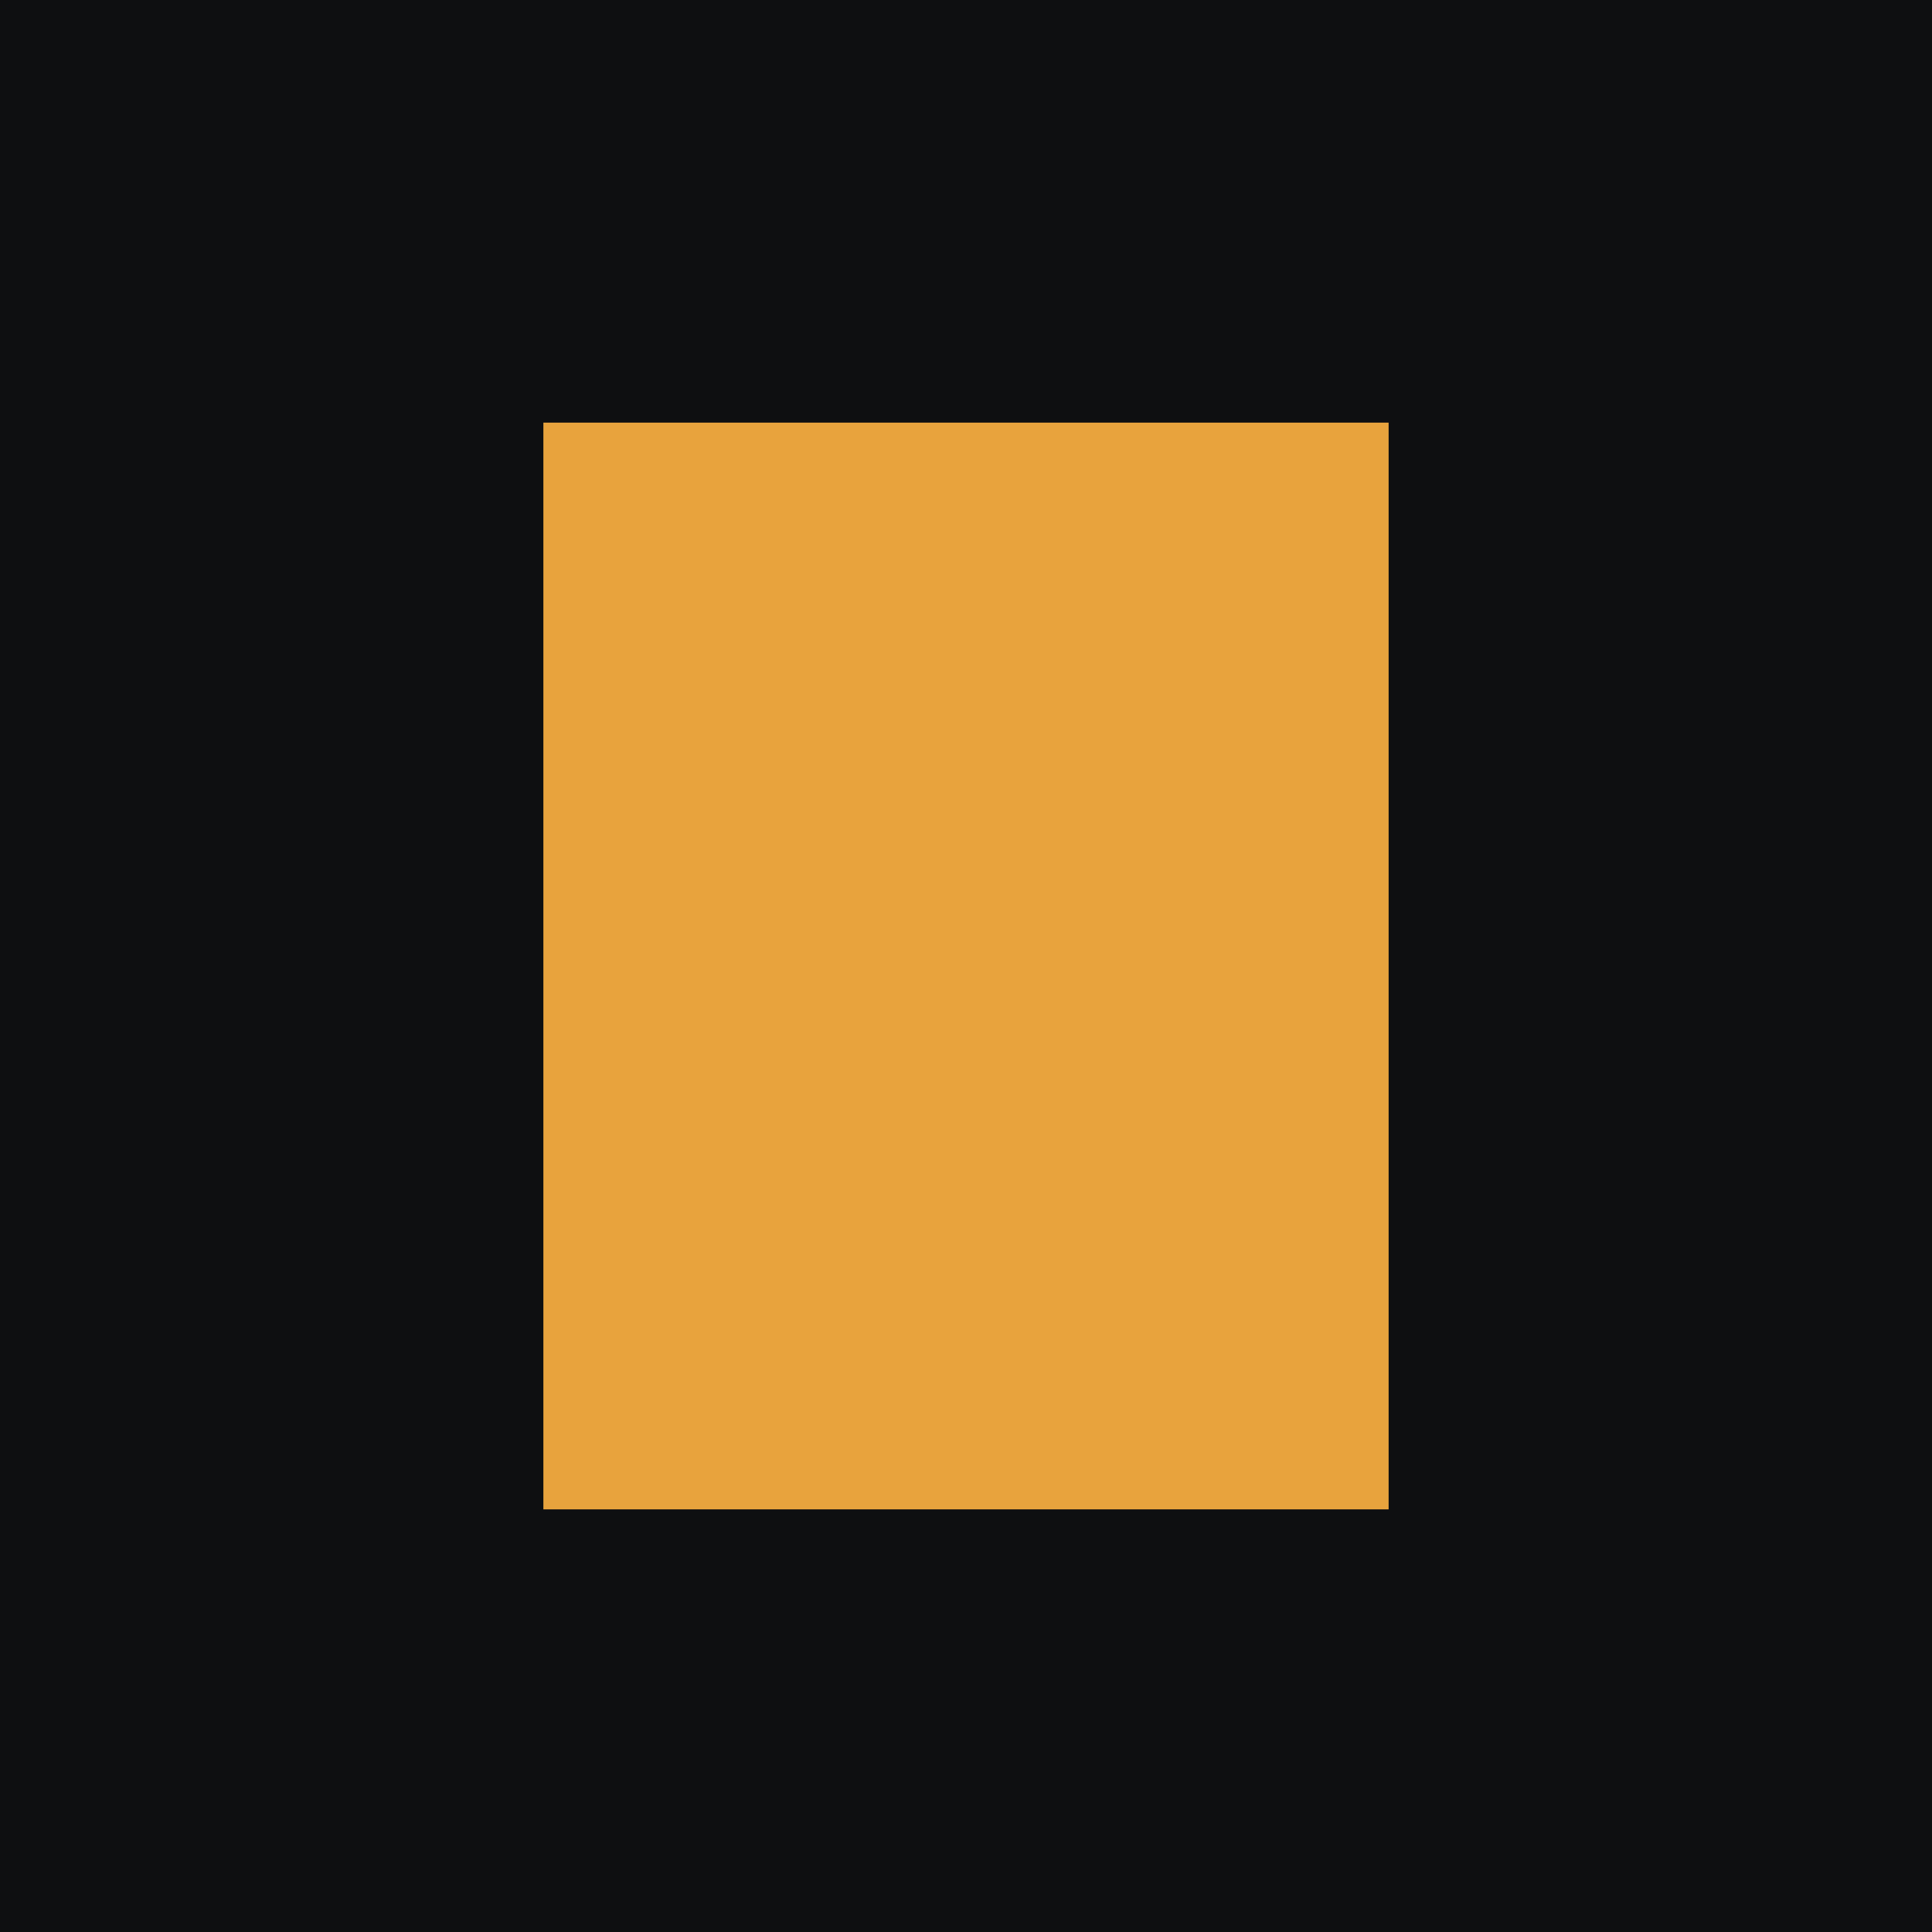
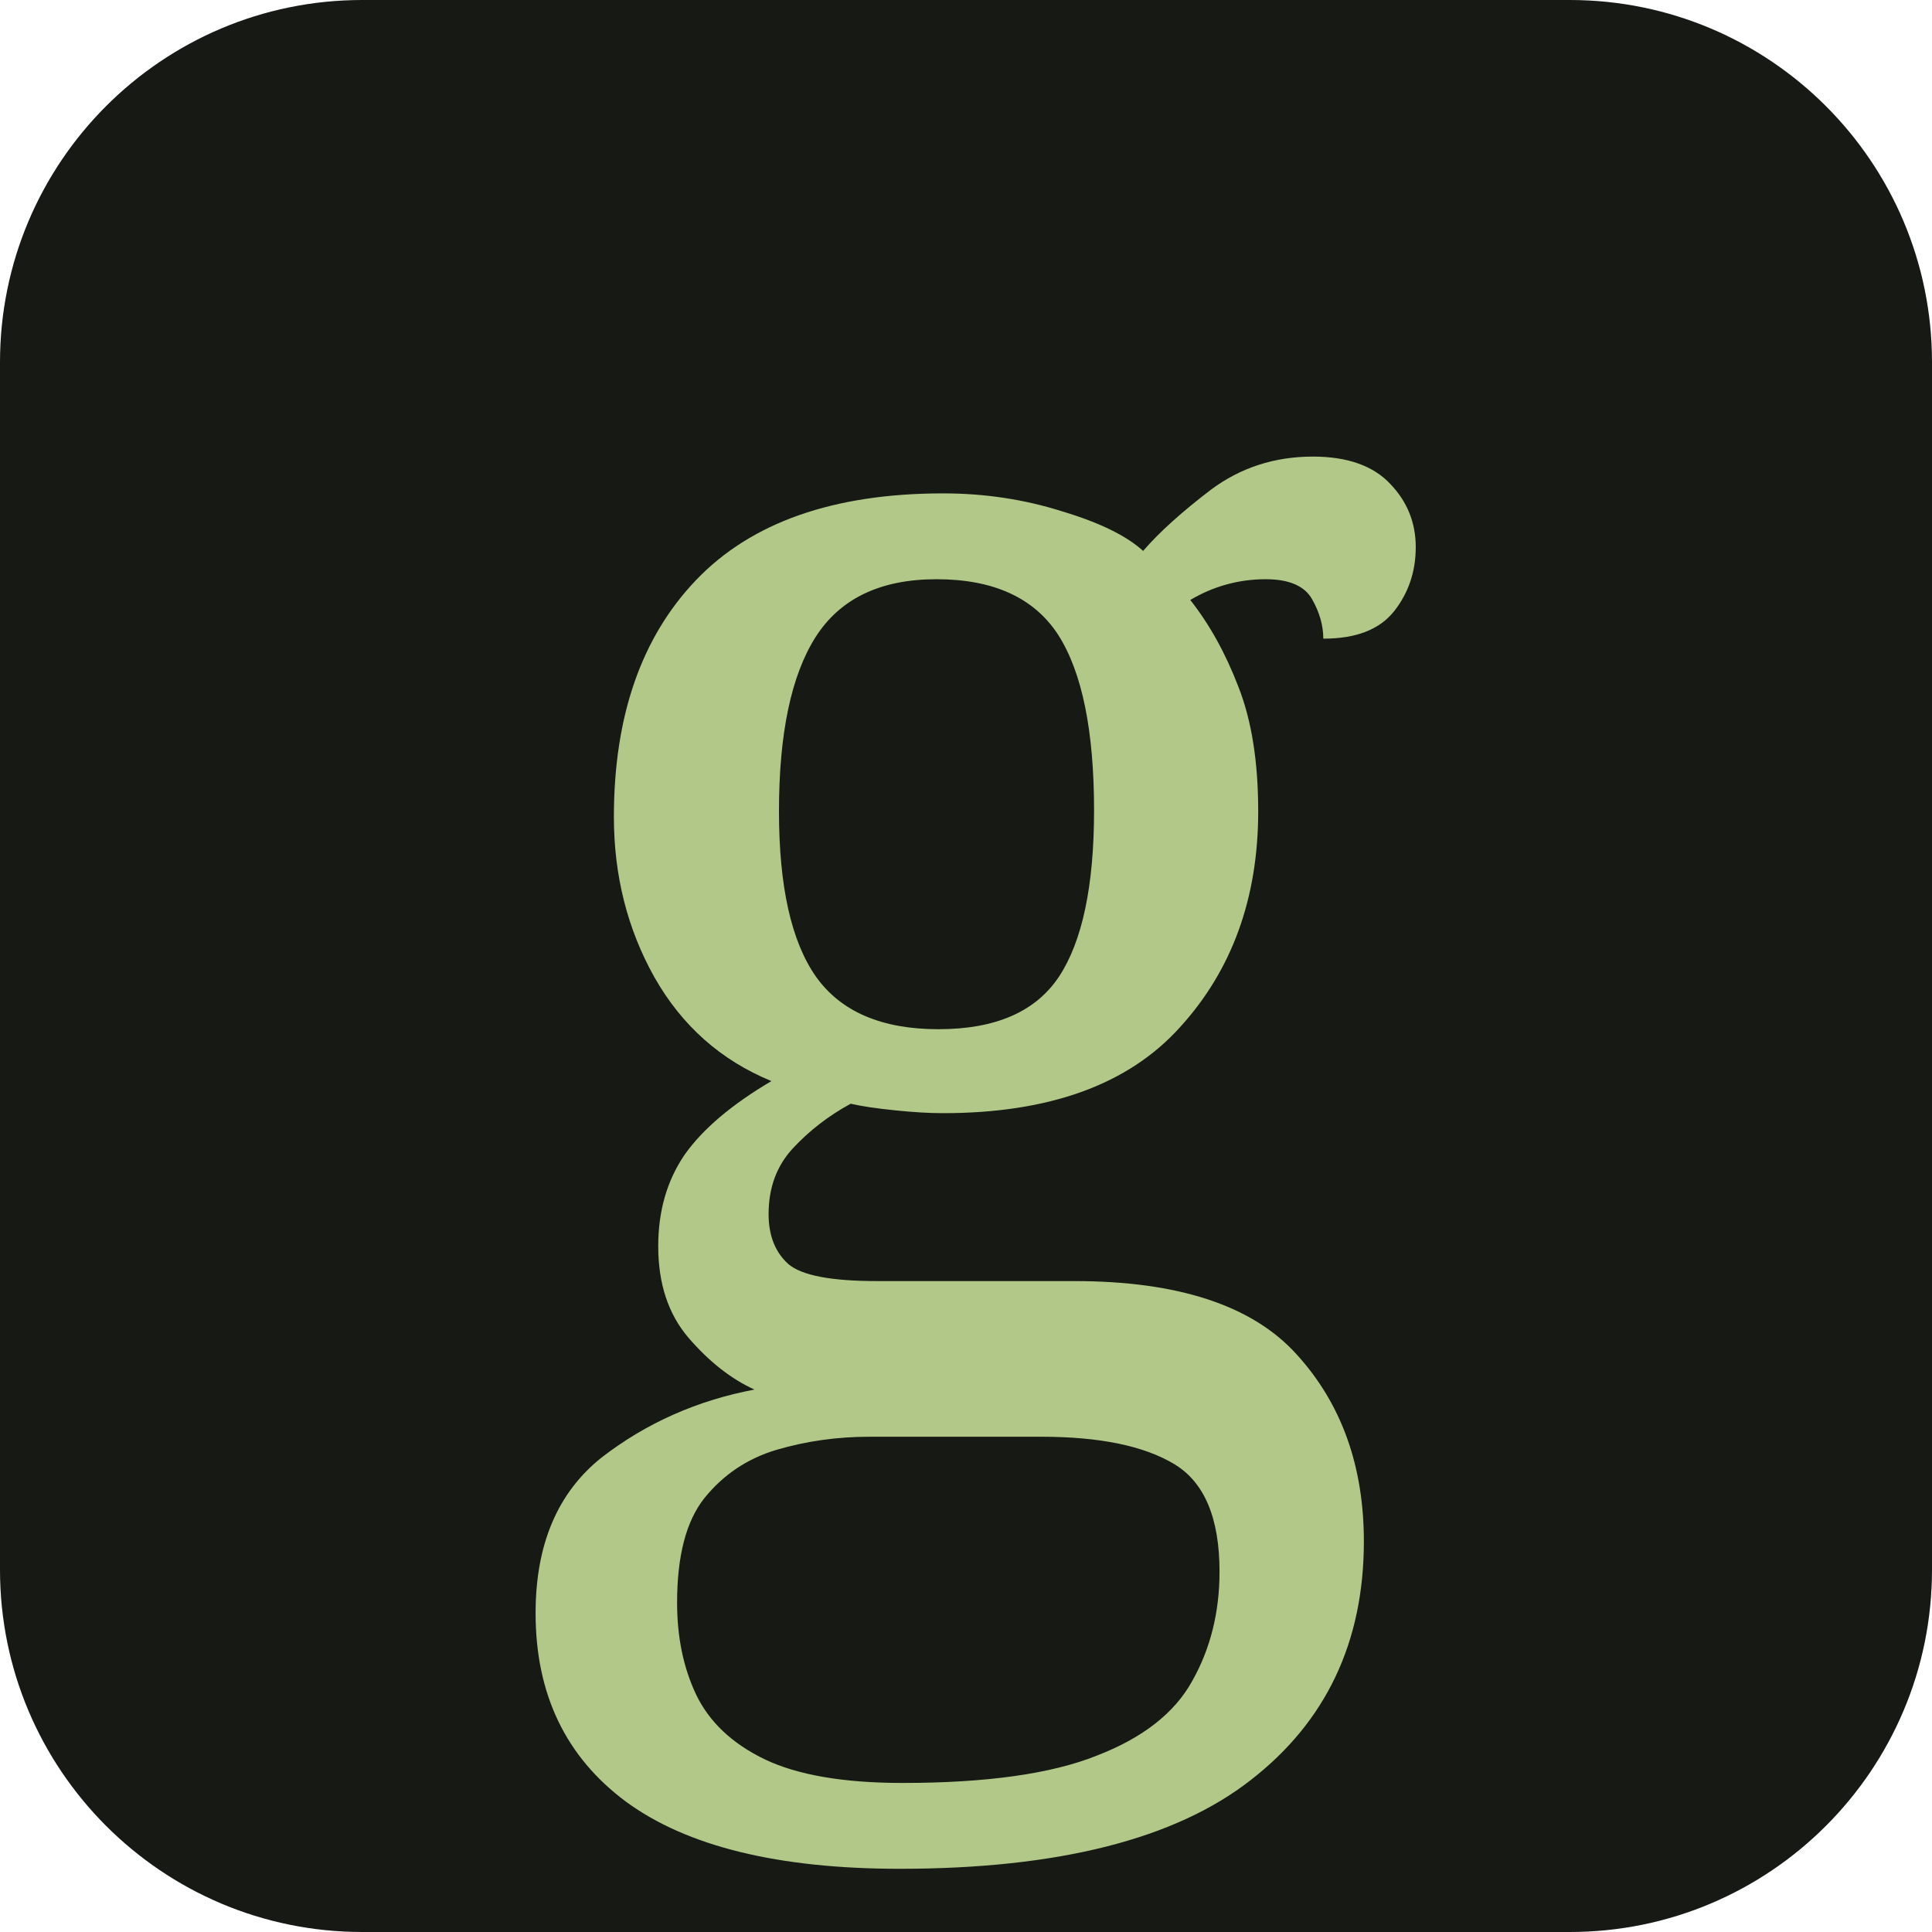
<svg xmlns="http://www.w3.org/2000/svg" viewBox="0 0 32 32">
-   <rect width="32" height="32" fill="#0E0F11" />
-   <rect x="9" y="7" width="14" height="18" fill="#E8A33D" />
+   <rect width="32" height="32" rx="6" fill="#171915" />
+   <text x="16" y="24" text-anchor="middle" font-family="Georgia,serif" font-size="29" fill="#b2c888">g</text>
</svg>
